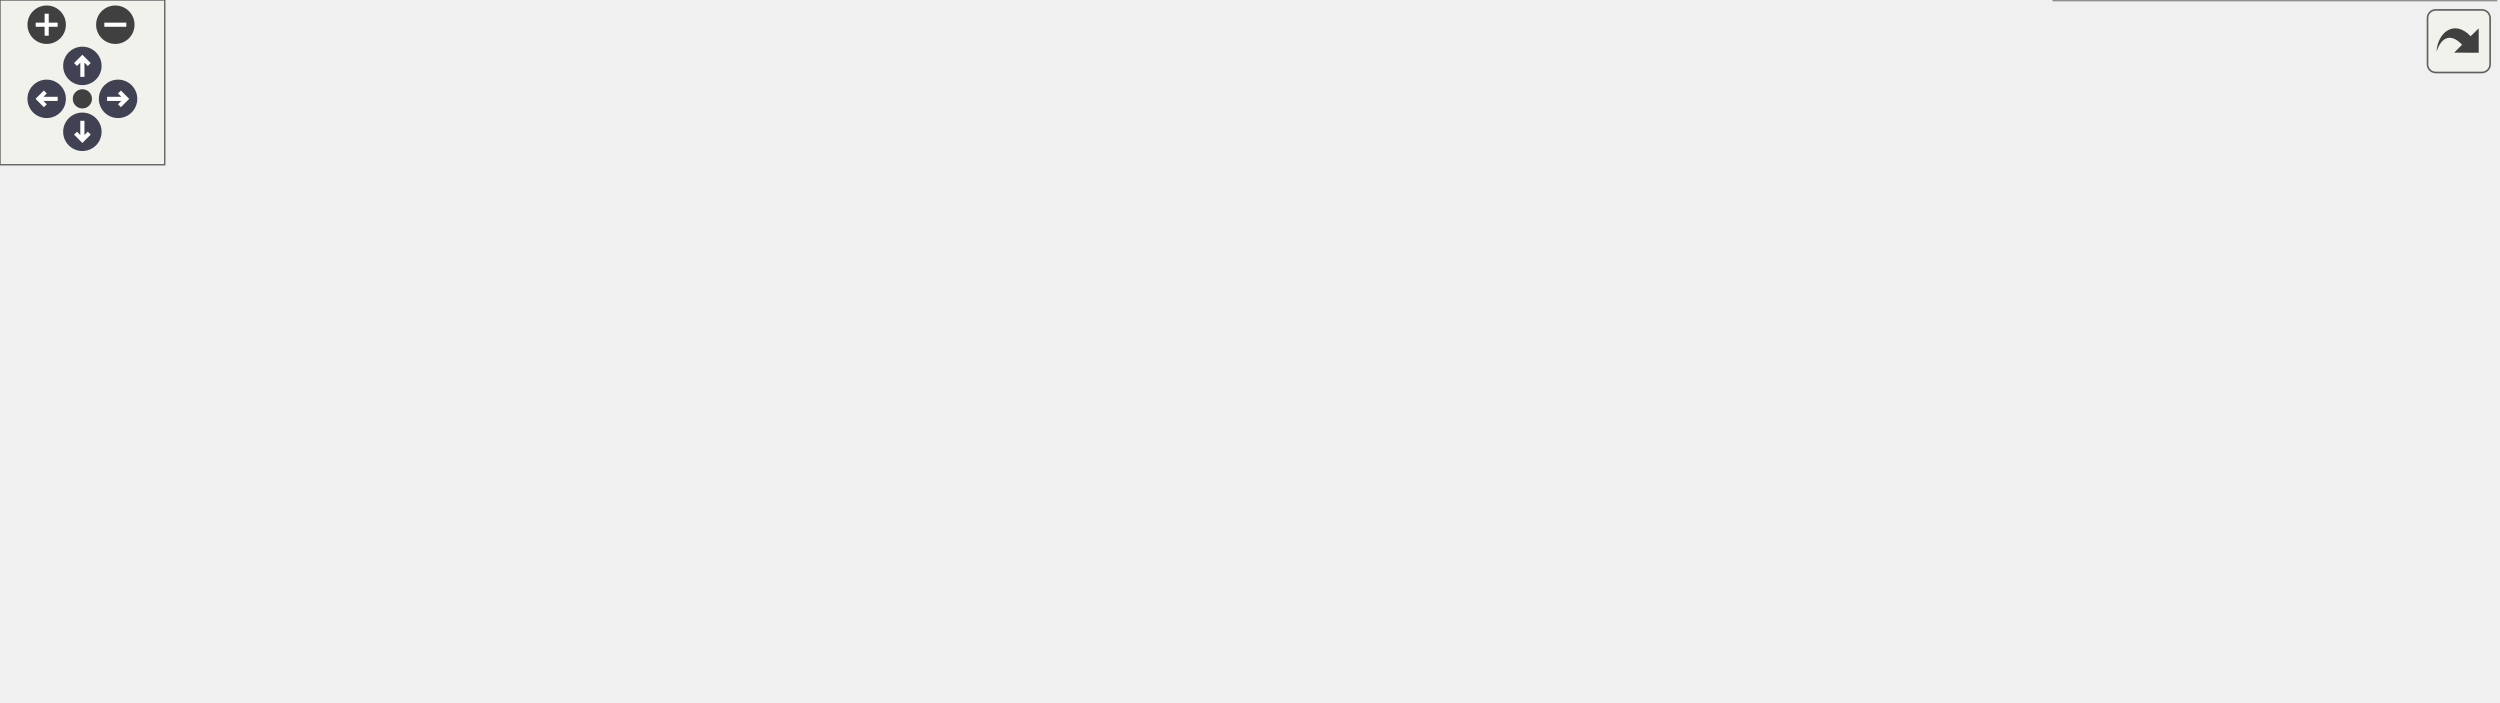
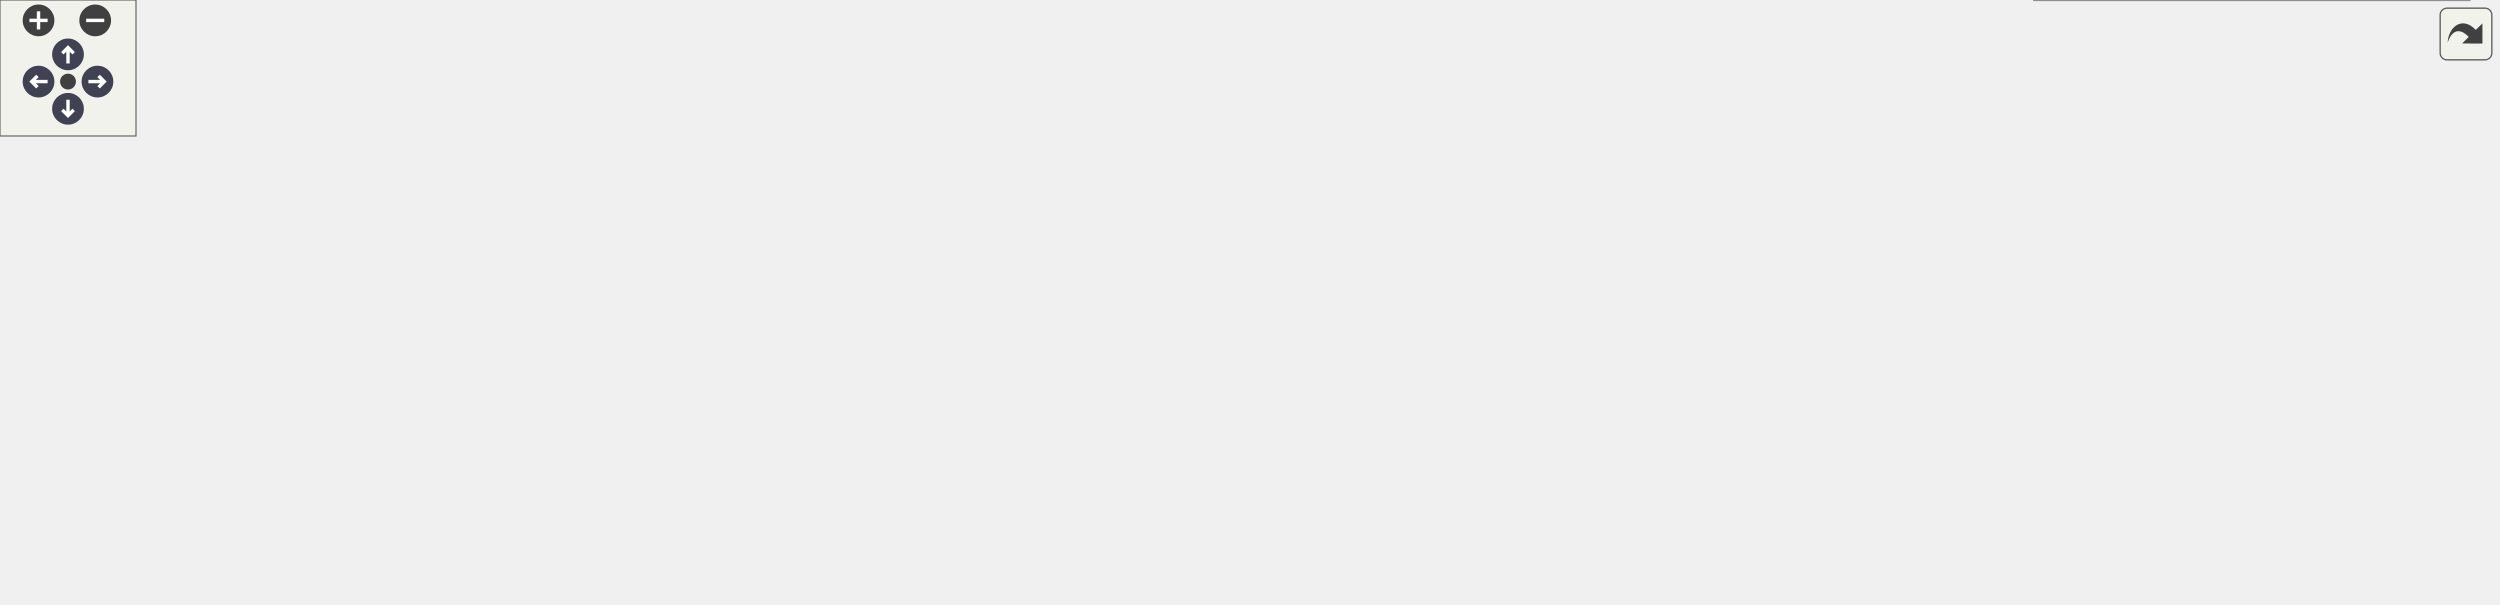
<svg xmlns="http://www.w3.org/2000/svg" xmlns:xlink="http://www.w3.org/1999/xlink" id="main" version="1.1" xml:space="preserve">
  <style type="text/css">
.node, .edge {opacity: 0.7;}
.node.selected, .edge.selected {opacity: 1;}
.edge:hover path { stroke: red; }
.edge:hover polygon { stroke: red; fill: red; }
</style>
  <defs>
    <circle id="rim" cx="0" cy="0" r="7" />
    <circle id="rim2" cx="0" cy="0" r="3.5" />
    <g id="zoomPlus">
      <use xlink:href="#rim" fill="#404040">
        <set attributeName="fill" to="#808080" begin="zoomplus.mouseover" end="zoomplus.mouseout" />
      </use>
      <path d="M-4,0h8M0,-4v8" fill="none" stroke="white" stroke-width="1.5" pointer-events="none" />
    </g>
    <g id="zoomMin">
      <use xlink:href="#rim" fill="#404040">
        <set attributeName="fill" to="#808080" begin="zoomminus.mouseover" end="zoomminus.mouseout" />
      </use>
      <path d="M-4,0h8" fill="none" stroke="white" stroke-width="1.5" pointer-events="none" />
    </g>
    <g id="arrowUp" transform="translate(30 24)">
      <use xlink:href="#rim" />
      <path pointer-events="none" fill="none" stroke="white" stroke-width="1.5" d="M0,-3.0v7 M-2.5,-0.5L0,-3.0L2.5,-0.5" />
    </g>
    <g id="arrowRight" transform="rotate(90) translate(36 -43)">
      <use xlink:href="#rim" />
      <path pointer-events="none" fill="none" stroke="white" stroke-width="1.5" d="M0,-3.0v7 M-2.5,-0.5L0,-3.0L2.5,-0.5" />
    </g>
    <g id="arrowDown" transform="rotate(180) translate(-30 -48)">
      <use xlink:href="#rim" />
      <path pointer-events="none" fill="none" stroke="white" stroke-width="1.5" d="M0,-3.0v7 M-2.5,-0.5L0,-3.0L2.5,-0.5" />
    </g>
    <g id="arrowLeft" transform="rotate(270) translate(-36 17)">
      <use xlink:href="#rim" />
      <path pointer-events="none" fill="none" stroke="white" stroke-width="1.5" d="M0,-3.0v7 M-2.5,-0.5L0,-3.0L2.5,-0.5" />
    </g>
    <g id="resetDef">
      <use xlink:href="#rim2" fill="#404040">
        <set attributeName="fill" to="#808080" begin="reset.mouseover" end="reset.mouseout" />
      </use>
    </g>
  </defs>
  <svg id="graph" class="graph">
    <g id="viewport">
      <g id="Node000001" class="node">
        <g id="a_Node000001">
          <a xlink:title="Interface class for REST RPCs.">
-             <polygon fill="#999999" stroke="#666666" points="538,-195 377,-195 377,-154 538,-154 538,-195" />
-             <text text-anchor="start" x="385" y="-183" font-family="Helvetica,sans-Serif" font-size="10.00">/home/runner/work/Catena</text>
-             <text text-anchor="start" x="385" y="-172" font-family="Helvetica,sans-Serif" font-size="10.00">/Catena/sdks/cpp/connections</text>
-             <text text-anchor="middle" x="457.5" y="-161" font-family="Helvetica,sans-Serif" font-size="10.00">/REST/include/ICallData.h</text>
+             <polygon fill="#999999" stroke="#666666" points="644.5,-206 458.5,-206 458.5,-165 644.5,-165 644.5,-206" />
+             <text text-anchor="start" x="466.5" y="-194" font-family="Helvetica,sans-Serif" font-size="10.00">/home/runner/work/Catena</text>
+             <text text-anchor="start" x="466.5" y="-183" font-family="Helvetica,sans-Serif" font-size="10.00">/Catena/sdks/cpp/connections</text>
+             <text text-anchor="middle" x="551.5" y="-172" font-family="Helvetica,sans-Serif" font-size="10.00">/REST/include/interface/ICallData.h</text>
          </a>
        </g>
      </g>
      <g id="Node000002" class="node">
        <g id="a_Node000002">
-           <a xlink:href="connections_2REST_2include_2Connect_8h.html" target="_top" xlink:title="Implements REST Connect RPC.">
-             <polygon fill="white" stroke="#666666" points="161,-118 0,-118 0,-77 161,-77 161,-118" />
-             <text text-anchor="start" x="8" y="-106" font-family="Helvetica,sans-Serif" font-size="10.00">/home/runner/work/Catena</text>
-             <text text-anchor="start" x="8" y="-95" font-family="Helvetica,sans-Serif" font-size="10.00">/Catena/sdks/cpp/connections</text>
-             <text text-anchor="middle" x="80.5" y="-84" font-family="Helvetica,sans-Serif" font-size="10.00">/REST/include/Connect.h</text>
+           <a xlink:href="connections_2REST_2include_2controllers_2Connect_8h.html" target="_top" xlink:title="Implements REST Connect RPC.">
+             <polygon fill="white" stroke="#666666" points="189,-123.5 0,-123.5 0,-82.5 189,-82.5 189,-123.5" />
+             <text text-anchor="start" x="8" y="-111.5" font-family="Helvetica,sans-Serif" font-size="10.00">/home/runner/work/Catena</text>
+             <text text-anchor="start" x="8" y="-100.5" font-family="Helvetica,sans-Serif" font-size="10.00">/Catena/sdks/cpp/connections</text>
+             <text text-anchor="middle" x="94.5" y="-89.5" font-family="Helvetica,sans-Serif" font-size="10.00">/REST/include/controllers/Connect.h</text>
          </a>
        </g>
      </g>
      <g id="edge1_Node000001_Node000002" class="edge">
        <g id="a_edge1_Node000001_Node000002">
          <a xlink:title=" ">
-             <path fill="none" stroke="#63b8ff" d="M367.01,-156.54C310.46,-145.8 236.16,-131.46 170.5,-118 167.52,-117.39 164.49,-116.76 161.44,-116.13" />
-             <polygon fill="#63b8ff" stroke="#63b8ff" points="366.52,-160.01 376.99,-158.43 367.82,-153.13 366.52,-160.01" />
+             <path fill="none" stroke="#63b8ff" d="M448.01,-170.45C377.45,-160.33 282.02,-145.58 198.5,-129 190.12,-127.34 181.4,-125.46 172.72,-123.51" />
+             <polygon fill="#63b8ff" stroke="#63b8ff" points="447.84,-173.96 458.24,-171.91 448.83,-167.03 447.84,-173.96" />
          </a>
        </g>
      </g>
      <g id="Node000003" class="node">
        <g id="a_Node000003">
-           <a xlink:href="REST_2include_2DeviceRequest_8h.html" target="_top" xlink:title="Implements REST DeviceRequest RPC.">
-             <polygon fill="white" stroke="#666666" points="347.5,-118 179.5,-118 179.5,-77 347.5,-77 347.5,-118" />
-             <text text-anchor="start" x="187.5" y="-106" font-family="Helvetica,sans-Serif" font-size="10.00">/home/runner/work/Catena</text>
-             <text text-anchor="start" x="187.5" y="-95" font-family="Helvetica,sans-Serif" font-size="10.00">/Catena/sdks/cpp/connections</text>
-             <text text-anchor="middle" x="263.5" y="-84" font-family="Helvetica,sans-Serif" font-size="10.00">/REST/include/DeviceRequest.h</text>
+           <a xlink:href="REST_2include_2controllers_2DeviceRequest_8h.html" target="_top" xlink:title="Implements REST DeviceRequest RPC.">
+             <polygon fill="white" stroke="#666666" points="430,-123.5 207,-123.5 207,-82.5 430,-82.5 430,-123.5" />
+             <text text-anchor="start" x="215" y="-111.5" font-family="Helvetica,sans-Serif" font-size="10.00">/home/runner/work/Catena</text>
+             <text text-anchor="start" x="215" y="-100.5" font-family="Helvetica,sans-Serif" font-size="10.00">/Catena/sdks/cpp/connections</text>
+             <text text-anchor="middle" x="318.5" y="-89.5" font-family="Helvetica,sans-Serif" font-size="10.00">/REST/include/controllers/DeviceRequest.h</text>
          </a>
        </g>
      </g>
      <g id="edge2_Node000001_Node000003" class="edge">
        <g id="a_edge2_Node000001_Node000003">
          <a xlink:title=" ">
-             <path fill="none" stroke="#63b8ff" d="M397.41,-150.27C370.68,-139.94 339.56,-127.9 314.05,-118.04" />
-             <polygon fill="#63b8ff" stroke="#63b8ff" points="396.45,-153.65 407.04,-153.99 398.97,-147.12 396.45,-153.65" />
+             <path fill="none" stroke="#63b8ff" d="M485.2,-161.59C450.42,-149.58 408.27,-135.01 375.05,-123.54" />
+             <polygon fill="#63b8ff" stroke="#63b8ff" points="484.2,-164.95 494.8,-164.91 486.49,-158.34 484.2,-164.95" />
          </a>
        </g>
      </g>
      <g id="Node000004" class="node">
        <g id="a_Node000004">
-           <a xlink:href="REST_2include_2GetPopulatedSlots_8h.html" target="_top" xlink:title="Implements REST GetPopulatedSlots RPC.">
-             <polygon fill="white" stroke="#666666" points="550,-118 365,-118 365,-77 550,-77 550,-118" />
-             <text text-anchor="start" x="373" y="-106" font-family="Helvetica,sans-Serif" font-size="10.00">/home/runner/work/Catena</text>
-             <text text-anchor="start" x="373" y="-95" font-family="Helvetica,sans-Serif" font-size="10.00">/Catena/sdks/cpp/connections</text>
-             <text text-anchor="middle" x="457.5" y="-84" font-family="Helvetica,sans-Serif" font-size="10.00">/REST/include/GetPopulatedSlots.h</text>
+           <a xlink:href="REST_2include_2controllers_2GetPopulatedSlots_8h.html" target="_top" xlink:title="Implements REST GetPopulatedSlots RPC.">
+             <polygon fill="white" stroke="#666666" points="654.5,-129 448.5,-129 448.5,-77 654.5,-77 654.5,-129" />
+             <text text-anchor="start" x="456.5" y="-117" font-family="Helvetica,sans-Serif" font-size="10.00">/home/runner/work/Catena</text>
+             <text text-anchor="start" x="456.5" y="-106" font-family="Helvetica,sans-Serif" font-size="10.00">/Catena/sdks/cpp/connections</text>
+             <text text-anchor="start" x="456.5" y="-95" font-family="Helvetica,sans-Serif" font-size="10.00">/REST/include/controllers/GetPopulated</text>
+             <text text-anchor="middle" x="551.5" y="-84" font-family="Helvetica,sans-Serif" font-size="10.00">Slots.h</text>
          </a>
        </g>
      </g>
      <g id="edge3_Node000001_Node000004" class="edge">
        <g id="a_edge3_Node000001_Node000004">
          <a xlink:title=" ">
-             <path fill="none" stroke="#63b8ff" d="M457.5,-143.69C457.5,-135.08 457.5,-125.9 457.5,-118.07" />
-             <polygon fill="#63b8ff" stroke="#63b8ff" points="454,-143.79 457.5,-153.79 461,-143.79 454,-143.79" />
+             <path fill="none" stroke="#63b8ff" d="M551.5,-154.49C551.5,-146.15 551.5,-137.19 551.5,-129.16" />
+             <polygon fill="#63b8ff" stroke="#63b8ff" points="548,-154.6 551.5,-164.6 555,-154.6 548,-154.6" />
          </a>
        </g>
      </g>
      <g id="Node000005" class="node">
        <g id="a_Node000005">
-           <a xlink:href="REST_2include_2GetValue_8h.html" target="_top" xlink:title="Implements REST GetValue RPC.">
-             <polygon fill="white" stroke="#666666" points="729,-118 568,-118 568,-77 729,-77 729,-118" />
-             <text text-anchor="start" x="576" y="-106" font-family="Helvetica,sans-Serif" font-size="10.00">/home/runner/work/Catena</text>
-             <text text-anchor="start" x="576" y="-95" font-family="Helvetica,sans-Serif" font-size="10.00">/Catena/sdks/cpp/connections</text>
-             <text text-anchor="middle" x="648.5" y="-84" font-family="Helvetica,sans-Serif" font-size="10.00">/REST/include/GetValue.h</text>
+           <a xlink:href="REST_2include_2controllers_2GetValue_8h.html" target="_top" xlink:title="Implements REST GetValue RPC.">
+             <polygon fill="white" stroke="#666666" points="866.5,-123.5 672.5,-123.5 672.5,-82.5 866.5,-82.5 866.5,-123.5" />
+             <text text-anchor="start" x="680.5" y="-111.5" font-family="Helvetica,sans-Serif" font-size="10.00">/home/runner/work/Catena</text>
+             <text text-anchor="start" x="680.5" y="-100.5" font-family="Helvetica,sans-Serif" font-size="10.00">/Catena/sdks/cpp/connections</text>
+             <text text-anchor="middle" x="769.5" y="-89.5" font-family="Helvetica,sans-Serif" font-size="10.00">/REST/include/controllers/GetValue.h</text>
          </a>
        </g>
      </g>
      <g id="edge4_Node000001_Node000005" class="edge">
        <g id="a_edge4_Node000001_Node000005">
          <a xlink:title=" ">
-             <path fill="none" stroke="#63b8ff" d="M516.67,-150.27C542.98,-139.94 573.62,-127.9 598.73,-118.04" />
-             <polygon fill="#63b8ff" stroke="#63b8ff" points="515.21,-147.08 507.18,-153.99 517.77,-153.59 515.21,-147.08" />
+             <path fill="none" stroke="#63b8ff" d="M613.95,-161.44C646.41,-149.45 685.64,-134.97 716.59,-123.54" />
+             <polygon fill="#63b8ff" stroke="#63b8ff" points="612.72,-158.16 604.55,-164.91 615.14,-164.73 612.72,-158.16" />
          </a>
        </g>
      </g>
      <g id="Node000006" class="node">
        <g id="a_Node000006">
-           <a xlink:href="REST_2include_2MultiSetValue_8h.html" target="_top" xlink:title="Implements REST MultiSetValue RPC.">
-             <polygon fill="white" stroke="#666666" points="909.5,-118 747.5,-118 747.5,-77 909.5,-77 909.5,-118" />
-             <text text-anchor="start" x="755.5" y="-106" font-family="Helvetica,sans-Serif" font-size="10.00">/home/runner/work/Catena</text>
-             <text text-anchor="start" x="755.5" y="-95" font-family="Helvetica,sans-Serif" font-size="10.00">/Catena/sdks/cpp/connections</text>
-             <text text-anchor="middle" x="828.5" y="-84" font-family="Helvetica,sans-Serif" font-size="10.00">/REST/include/MultiSetValue.h</text>
+           <a xlink:href="REST_2include_2controllers_2MultiSetValue_8h.html" target="_top" xlink:title="Implements REST MultiSetValue RPC.">
+             <polygon fill="white" stroke="#666666" points="1102,-123.5 885,-123.5 885,-82.5 1102,-82.5 1102,-123.5" />
+             <text text-anchor="start" x="893" y="-111.5" font-family="Helvetica,sans-Serif" font-size="10.00">/home/runner/work/Catena</text>
+             <text text-anchor="start" x="893" y="-100.5" font-family="Helvetica,sans-Serif" font-size="10.00">/Catena/sdks/cpp/connections</text>
+             <text text-anchor="middle" x="993.5" y="-89.5" font-family="Helvetica,sans-Serif" font-size="10.00">/REST/include/controllers/MultiSetValue.h</text>
          </a>
        </g>
      </g>
      <g id="edge5_Node000001_Node000006" class="edge">
        <g id="a_edge5_Node000001_Node000006">
          <a xlink:title=" ">
-             <path fill="none" stroke="#63b8ff" d="M548.21,-156.02C603.3,-145.3 675.01,-131.15 738.5,-118 741.32,-117.42 744.18,-116.82 747.08,-116.21" />
-             <polygon fill="#63b8ff" stroke="#63b8ff" points="547.28,-152.64 538.13,-157.98 548.61,-159.51 547.28,-152.64" />
+             <path fill="none" stroke="#63b8ff" d="M654.61,-167.9C718.36,-157.37 801.81,-143.11 875.5,-129 884.45,-127.29 893.76,-125.43 903.06,-123.54" />
+             <polygon fill="#63b8ff" stroke="#63b8ff" points="653.85,-164.47 644.55,-169.55 654.98,-171.38 653.85,-164.47" />
          </a>
        </g>
      </g>
      <g id="Node000007" class="node">
        <g id="a_Node000007">
-           <a xlink:href="REST_2include_2SetValue_8h.html" target="_top" xlink:title="Implements REST SetValue RPC.">
-             <polygon fill="white" stroke="#666666" points="909,-41 748,-41 748,0 909,0 909,-41" />
-             <text text-anchor="start" x="756" y="-29" font-family="Helvetica,sans-Serif" font-size="10.00">/home/runner/work/Catena</text>
-             <text text-anchor="start" x="756" y="-18" font-family="Helvetica,sans-Serif" font-size="10.00">/Catena/sdks/cpp/connections</text>
-             <text text-anchor="middle" x="828.5" y="-7" font-family="Helvetica,sans-Serif" font-size="10.00">/REST/include/SetValue.h</text>
+           <a xlink:href="REST_2include_2controllers_2SetValue_8h.html" target="_top" xlink:title="Implements REST SetValue RPC.">
+             <polygon fill="white" stroke="#666666" points="1089.5,-41 897.5,-41 897.5,0 1089.5,0 1089.5,-41" />
+             <text text-anchor="start" x="905.5" y="-29" font-family="Helvetica,sans-Serif" font-size="10.00">/home/runner/work/Catena</text>
+             <text text-anchor="start" x="905.5" y="-18" font-family="Helvetica,sans-Serif" font-size="10.00">/Catena/sdks/cpp/connections</text>
+             <text text-anchor="middle" x="993.5" y="-7" font-family="Helvetica,sans-Serif" font-size="10.00">/REST/include/controllers/SetValue.h</text>
          </a>
        </g>
      </g>
      <g id="edge6_Node000006_Node000007" class="edge">
        <g id="a_edge6_Node000006_Node000007">
          <a xlink:title=" ">
-             <path fill="none" stroke="#63b8ff" d="M828.5,-66.69C828.5,-58.08 828.5,-48.9 828.5,-41.07" />
-             <polygon fill="#63b8ff" stroke="#63b8ff" points="825,-66.79 828.5,-76.79 832,-66.79 825,-66.79" />
+             <path fill="none" stroke="#63b8ff" d="M993.5,-71.87C993.5,-61.6 993.5,-50.4 993.5,-41.17" />
+             <polygon fill="#63b8ff" stroke="#63b8ff" points="990,-72.1 993.5,-82.1 997,-72.1 990,-72.1" />
          </a>
        </g>
      </g>
    </g>
  </svg>
  <g id="navigator" transform="translate(0 0)" fill="#404254">
    <rect fill="#f2f5e9" fill-opacity="0.5" stroke="#606060" stroke-width=".5" x="0" y="0" width="60" height="60" />
    <use id="zoomplus" xlink:href="#zoomPlus" x="17" y="9" />
    <use id="zoomminus" xlink:href="#zoomMin" x="42" y="9" />
    <use id="reset" xlink:href="#resetDef" x="30" y="36" />
    <use id="arrowup" xlink:href="#arrowUp" x="0" y="0" />
    <use id="arrowright" xlink:href="#arrowRight" x="0" y="0" />
    <use id="arrowdown" xlink:href="#arrowDown" x="0" y="0" />
    <use id="arrowleft" xlink:href="#arrowLeft" x="0" y="0" />
  </g>
  <svg viewBox="0 0 15 15" width="100%" height="30px" preserveAspectRatio="xMaxYMin meet">
    <g id="arrow_out" transform="scale(0.3 0.3)">
      <a xlink:href="ICallData_8h__dep__incl_org.svg" target="_base">
        <rect id="button" ry="5" rx="5" y="6" x="6" height="38" width="38" fill="#f2f5e9" fill-opacity="0.5" stroke="#606060" stroke-width="1.0" />
        <path id="arrow" d="M 11.5,31.437 C 11.94,20.098 22.043,11.323 32.159,21.979 L 37.069,17.246 C 37.069,17.246 37.088,32 37.088,32 L 22.16,31.978 C 22.16,31.978 26.998,27.14 26.998,27.14 C 18.529,18.264 13.292,25.23 11.5,31.437 z" style="fill:#404040;" />
      </a>
    </g>
  </svg>
  <style type="text/css">

[data-mouse-over-selected='false'] { opacity: 0.7; }
[data-mouse-over-selected='true']  { opacity: 1.0; }

</style>
</svg>
